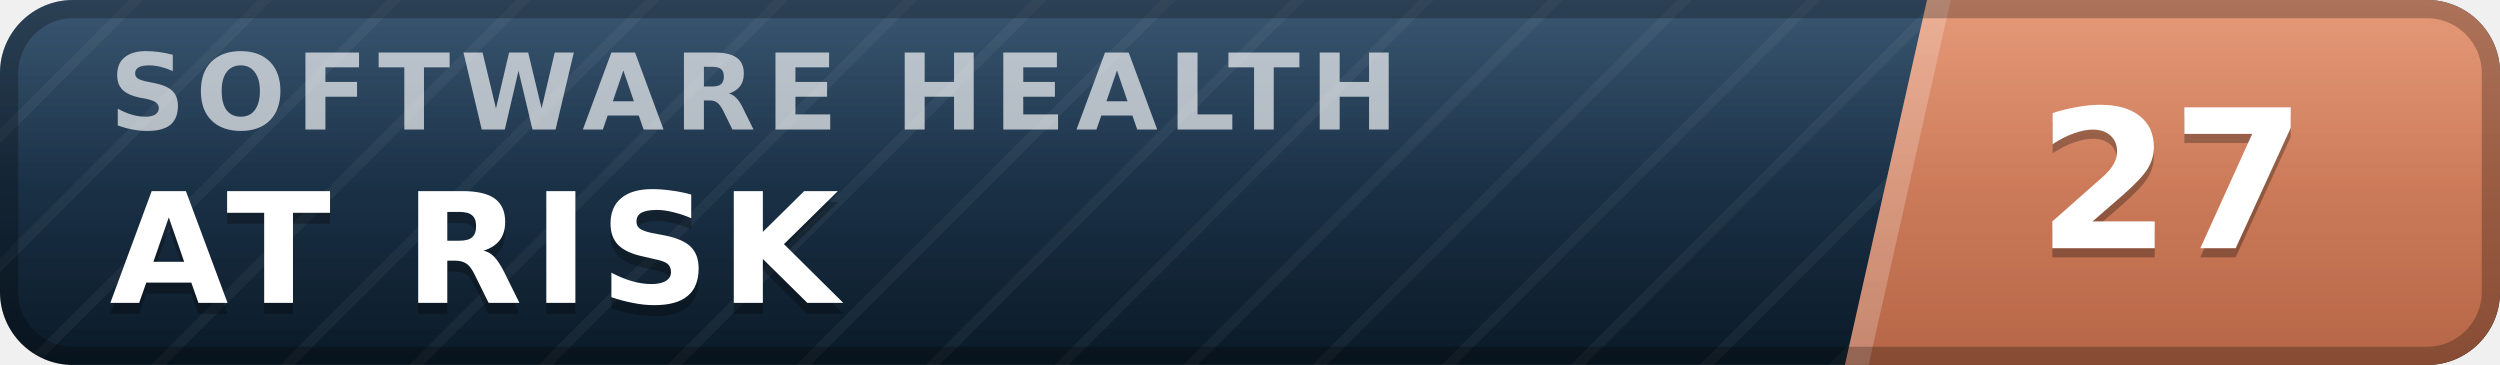
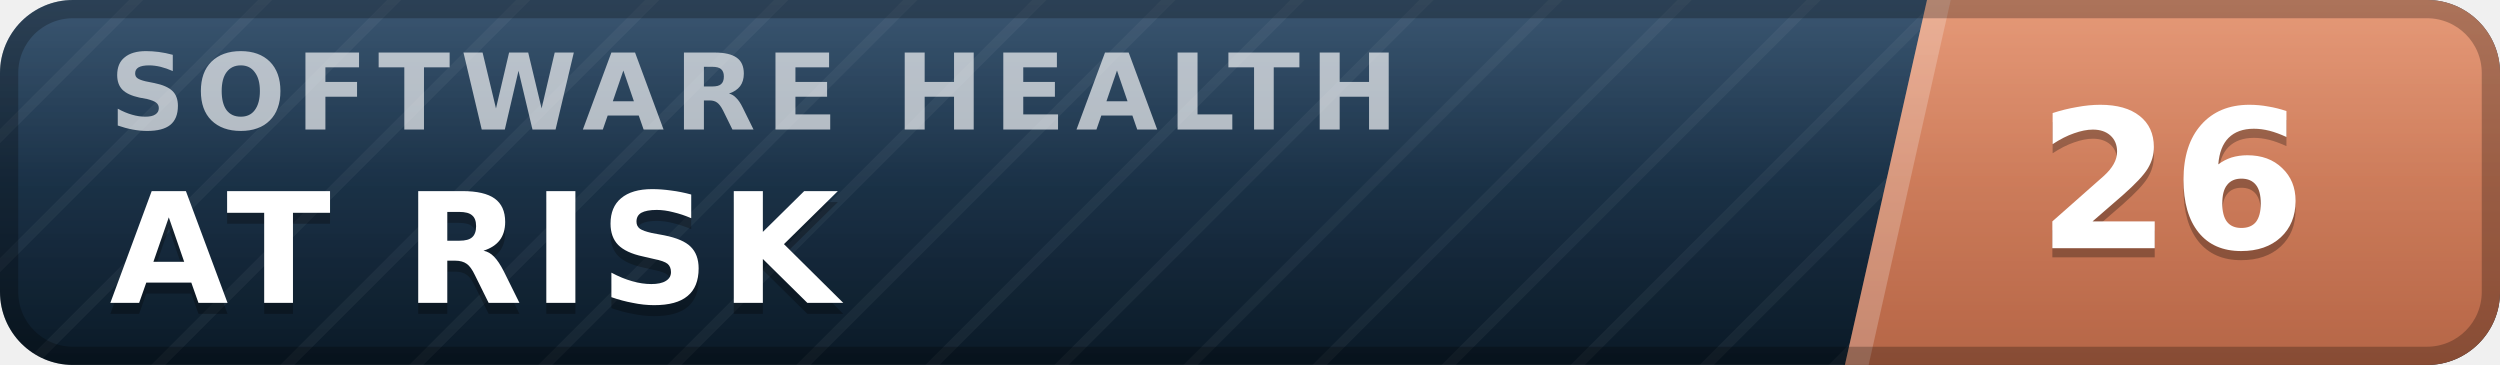
- <svg xmlns="http://www.w3.org/2000/svg" width="137" height="20" viewBox="0 0 137 20" role="img" aria-label="inspect.software software health index 27 of 100, at risk" font-family="Verdana,DejaVu Sans,Geneva,sans-serif">
+ <svg xmlns="http://www.w3.org/2000/svg" width="137" height="20" viewBox="0 0 137 20" role="img" aria-label="inspect.software software health index 26 of 100, at risk" font-family="Verdana,DejaVu Sans,Geneva,sans-serif">
  <defs>
    <linearGradient id="plate" x1="0" y1="0" x2="0" y2="1">
      <stop offset="0" stop-color="#1d3d5c" />
      <stop offset="1" stop-color="#0a1926" />
    </linearGradient>
    <linearGradient id="endplate" x1="0" y1="0" x2="0" y2="1">
      <stop offset="0" stop-color="#e18a64" />
      <stop offset="1" stop-color="#b56546" />
    </linearGradient>
    <linearGradient id="gloss" x1="0" y1="0" x2="0" y2="1">
      <stop offset="0" stop-color="#fff" stop-opacity=".13" />
      <stop offset=".5" stop-color="#fff" stop-opacity=".03" />
      <stop offset="1" stop-color="#fff" stop-opacity="0" />
    </linearGradient>
    <pattern id="guilloche" width="5" height="5" patternUnits="userSpaceOnUse" patternTransform="rotate(45)">
      <line x1="0" y1="0" x2="0" y2="5" stroke="#fff" stroke-opacity=".045" stroke-width="1.1" />
    </pattern>
    <clipPath id="rounded">
      <rect width="137" height="20" rx="4" />
    </clipPath>
  </defs>
  <g clip-path="url(#rounded)">
    <rect width="137" height="20" fill="url(#plate)" />
    <rect width="137" height="20" fill="url(#guilloche)" />
    <polygon points="105.6,0 137,0 137,20 101.1,20" fill="url(#endplate)" />
    <polygon points="105.6,0 106.9,0 102.4,20 101.1,20" fill="#fff" fill-opacity=".22" />
    <text x="6.0" y="7.1" font-size="5.8" letter-spacing="0.55" fill="#fff" fill-opacity=".66" font-weight="bold" textLength="76.3" lengthAdjust="spacing">SOFTWARE HEALTH</text>
    <text x="6.0" y="17.2" font-size="8.4" fill="#000" fill-opacity=".3" font-weight="bold" letter-spacing="0.55" textLength="43.3" lengthAdjust="spacing">AT RISK</text>
    <text x="6.0" y="16.6" font-size="8.4" fill="#fff" font-weight="bold" letter-spacing="0.55" textLength="43.3" lengthAdjust="spacing">AT RISK</text>
-     <text x="119.0" y="14.1" font-size="10.6" fill="#000" fill-opacity=".3" font-weight="bold" text-anchor="middle">27</text>
-     <text x="119.0" y="13.6" font-size="10.6" fill="#fff" font-weight="bold" text-anchor="middle">27</text>
+     <text x="119.0" y="14.1" font-size="10.6" fill="#000" fill-opacity=".3" font-weight="bold" text-anchor="middle">26</text>
+     <text x="119.0" y="13.6" font-size="10.6" fill="#fff" font-weight="bold" text-anchor="middle">26</text>
    <rect width="137" height="20" fill="url(#gloss)" />
  </g>
  <rect x=".5" y=".5" width="136" height="19" rx="3.5" fill="none" stroke="#000" stroke-opacity=".25" />
</svg>
